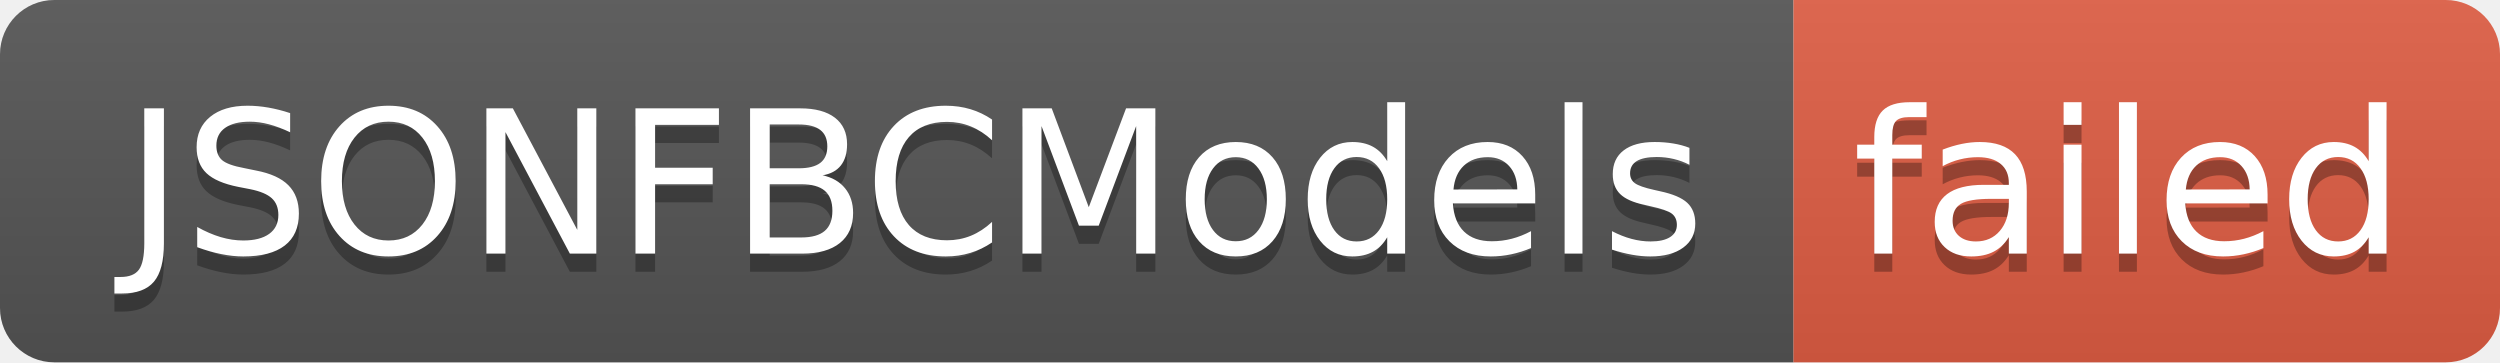
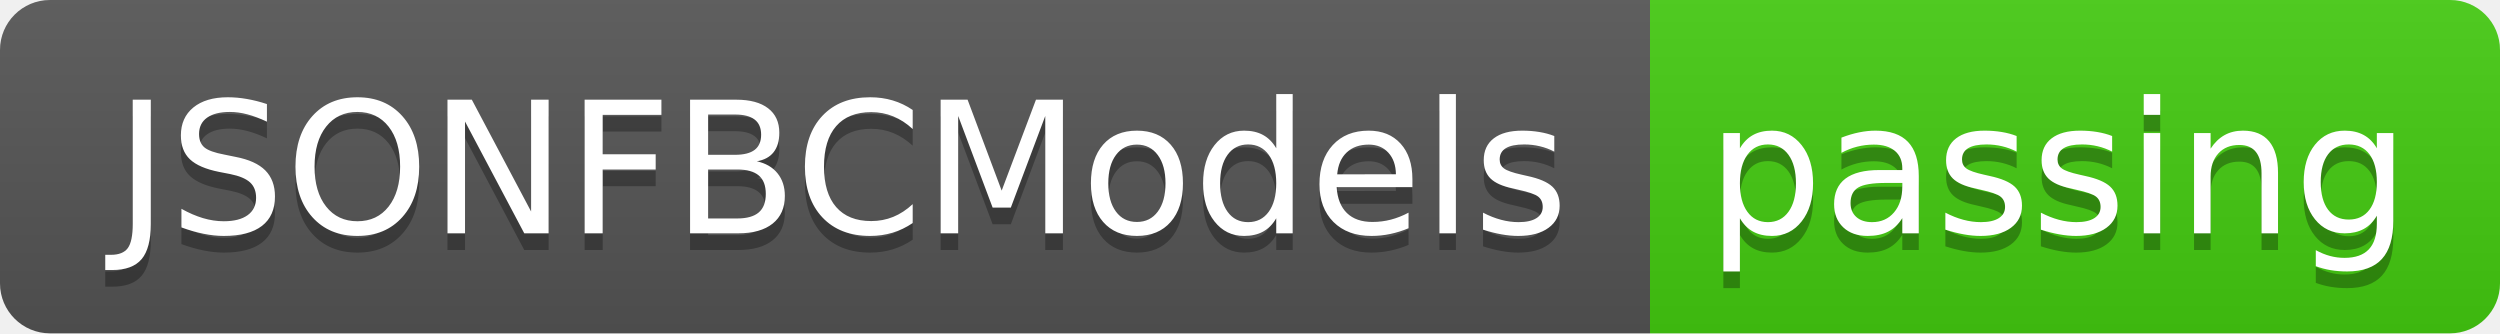
- <svg xmlns="http://www.w3.org/2000/svg" width="138" height="20" role="img" aria-label="JSONFBCModels: failed">
+ <svg xmlns="http://www.w3.org/2000/svg" width="150" height="20" role="img" aria-label="JSONFBCModels: passing">
  <linearGradient id="s" x2="0" y2="100%">
    <stop offset="0" stop-color="#bbb" stop-opacity=".1" />
    <stop offset="1" stop-opacity=".1" />
  </linearGradient>
  <clipPath id="r">
-     <rect width="138" height="20" rx="3" fill="#fff" />
+     <rect width="150" height="20" rx="3" fill="#fff" />
  </clipPath>
  <g clip-path="url(#r)">
    <rect width="99" height="20" fill="#555" />
-     <rect x="99" width="39" height="20" fill="#e05d44" />
-     <rect width="138" height="20" fill="url(#s)" />
+     <rect x="99" width="51" height="20" fill="#4c1" />
+     <rect width="150" height="20" fill="url(#s)" />
  </g>
  <g fill="#fff" text-anchor="middle" font-family="Verdana,Geneva,DejaVu Sans,sans-serif" text-rendering="geometricPrecision" font-size="110">
    <text aria-hidden="true" x="505" y="150" fill="#010101" fill-opacity=".3" transform="scale(.1)" textLength="890">JSONFBCModels</text>
    <text x="505" y="140" transform="scale(.1)" fill="#fff" textLength="890">JSONFBCModels</text>
-     <text aria-hidden="true" x="1175" y="150" fill="#010101" fill-opacity=".3" transform="scale(.1)" textLength="290">failed</text>
-     <text x="1175" y="140" transform="scale(.1)" fill="#fff" textLength="290">failed</text>
+     <text aria-hidden="true" x="1235" y="150" fill="#010101" fill-opacity=".3" transform="scale(.1)" textLength="410">passing</text>
+     <text x="1235" y="140" transform="scale(.1)" fill="#fff" textLength="410">passing</text>
  </g>
</svg>
